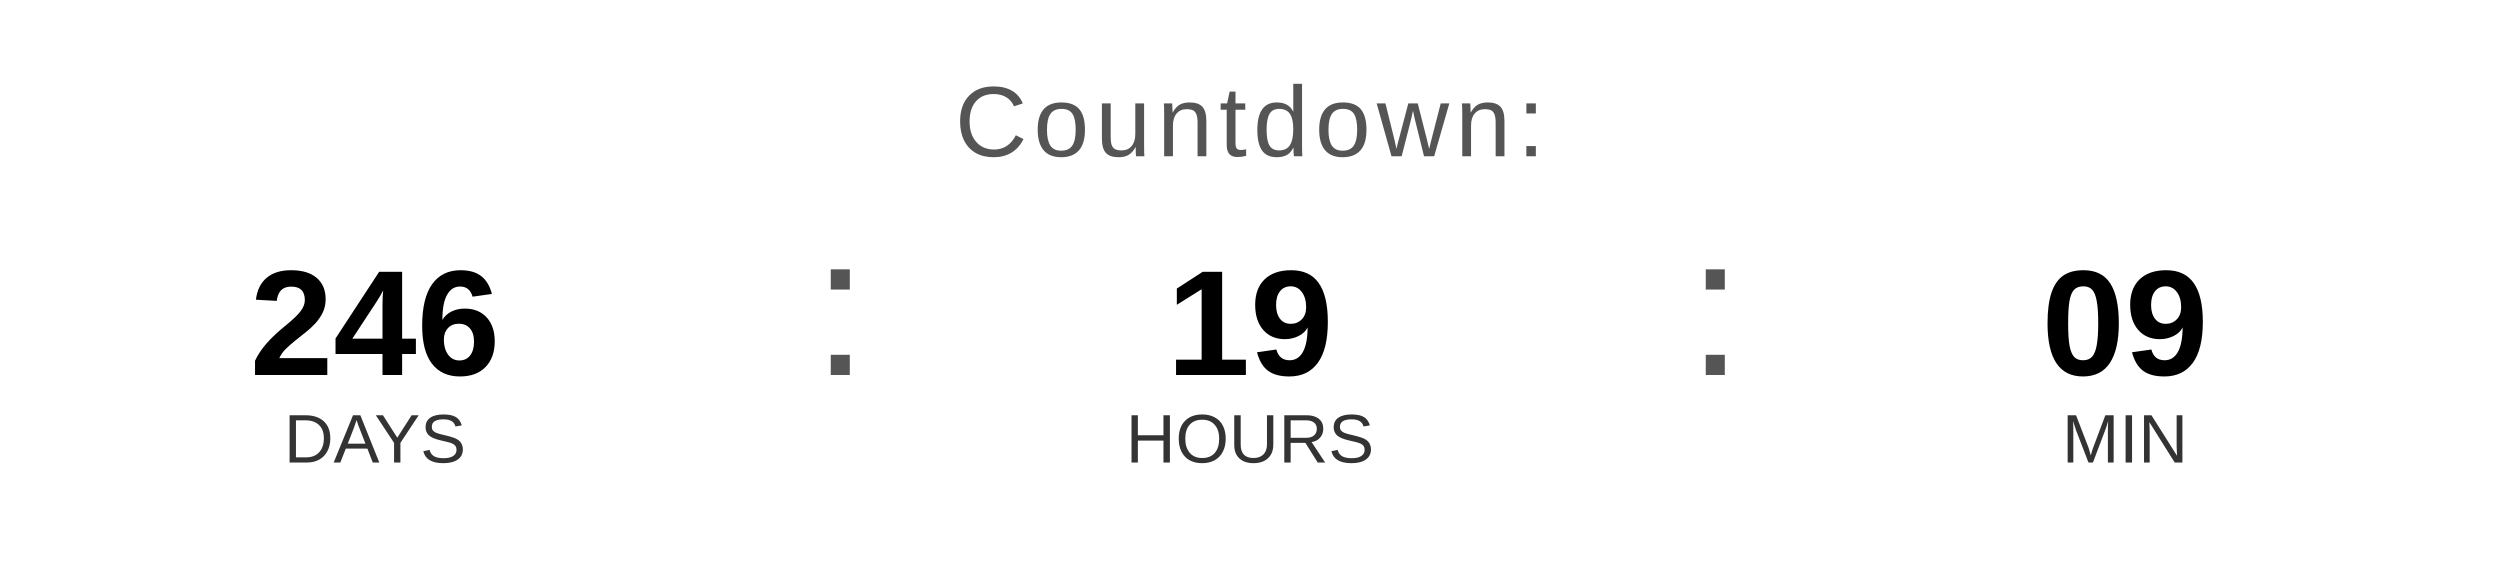
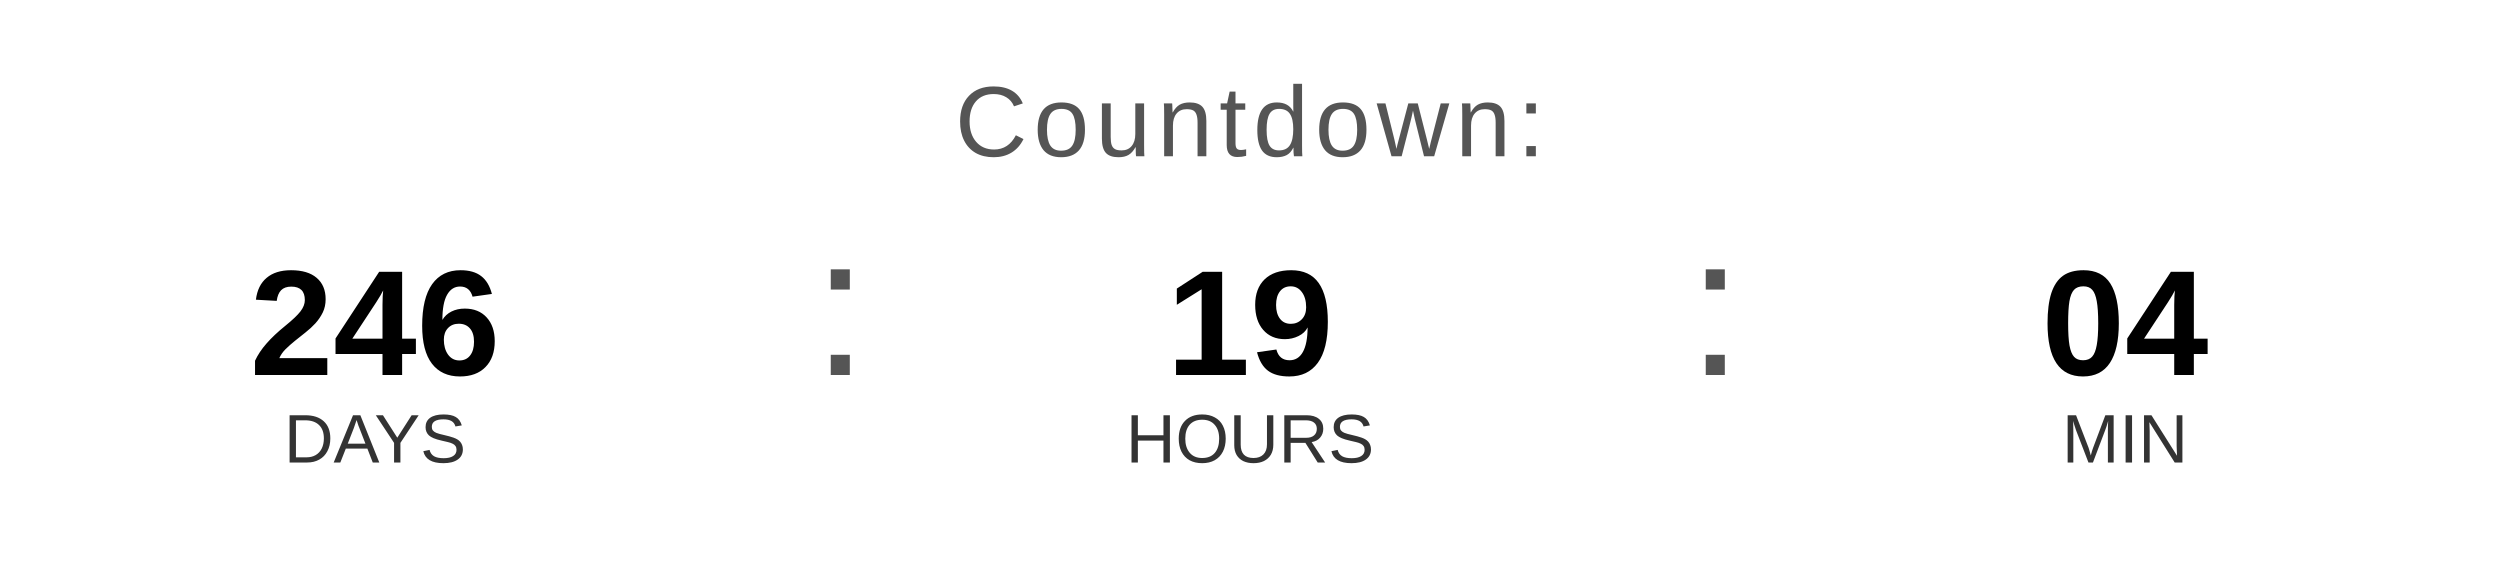
<svg xmlns="http://www.w3.org/2000/svg" width="400" height="90" viewBox="0 0 400 90">
  <text x="200" y="25" font-family="Arial, Helvetica, sans-serif" font-size="16" fill="#555555" text-anchor="middle" letter-spacing="1">
    Countdown:
  </text>
  <text x="60" y="60" font-family="Arial, Helvetica, sans-serif" font-size="24" font-weight="bold" fill="#000000" text-anchor="middle">246</text>
  <text x="60" y="74" font-family="Arial, Helvetica, sans-serif" font-size="11" fill="#333333" text-anchor="middle">DAYS</text>
  <text x="130" y="60" font-family="Arial, sans-serif" font-size="32" fill="#555555">:</text>
  <text x="200" y="60" font-family="Arial, Helvetica, sans-serif" font-size="24" font-weight="bold" fill="#000000" text-anchor="middle">19</text>
  <text x="200" y="74" font-family="Arial, Helvetica, sans-serif" font-size="11" fill="#333333" text-anchor="middle">HOURS</text>
  <text x="270" y="60" font-family="Arial, sans-serif" font-size="32" fill="#555555">:</text>
-   <text x="340" y="60" font-family="Arial, Helvetica, sans-serif" font-size="24" font-weight="bold" fill="#000000" text-anchor="middle">09</text>
+   <text x="340" y="60" font-family="Arial, Helvetica, sans-serif" font-size="24" font-weight="bold" fill="#000000" text-anchor="middle">04</text>
  <text x="340" y="74" font-family="Arial, Helvetica, sans-serif" font-size="11" fill="#333333" text-anchor="middle">MIN</text>
</svg>
